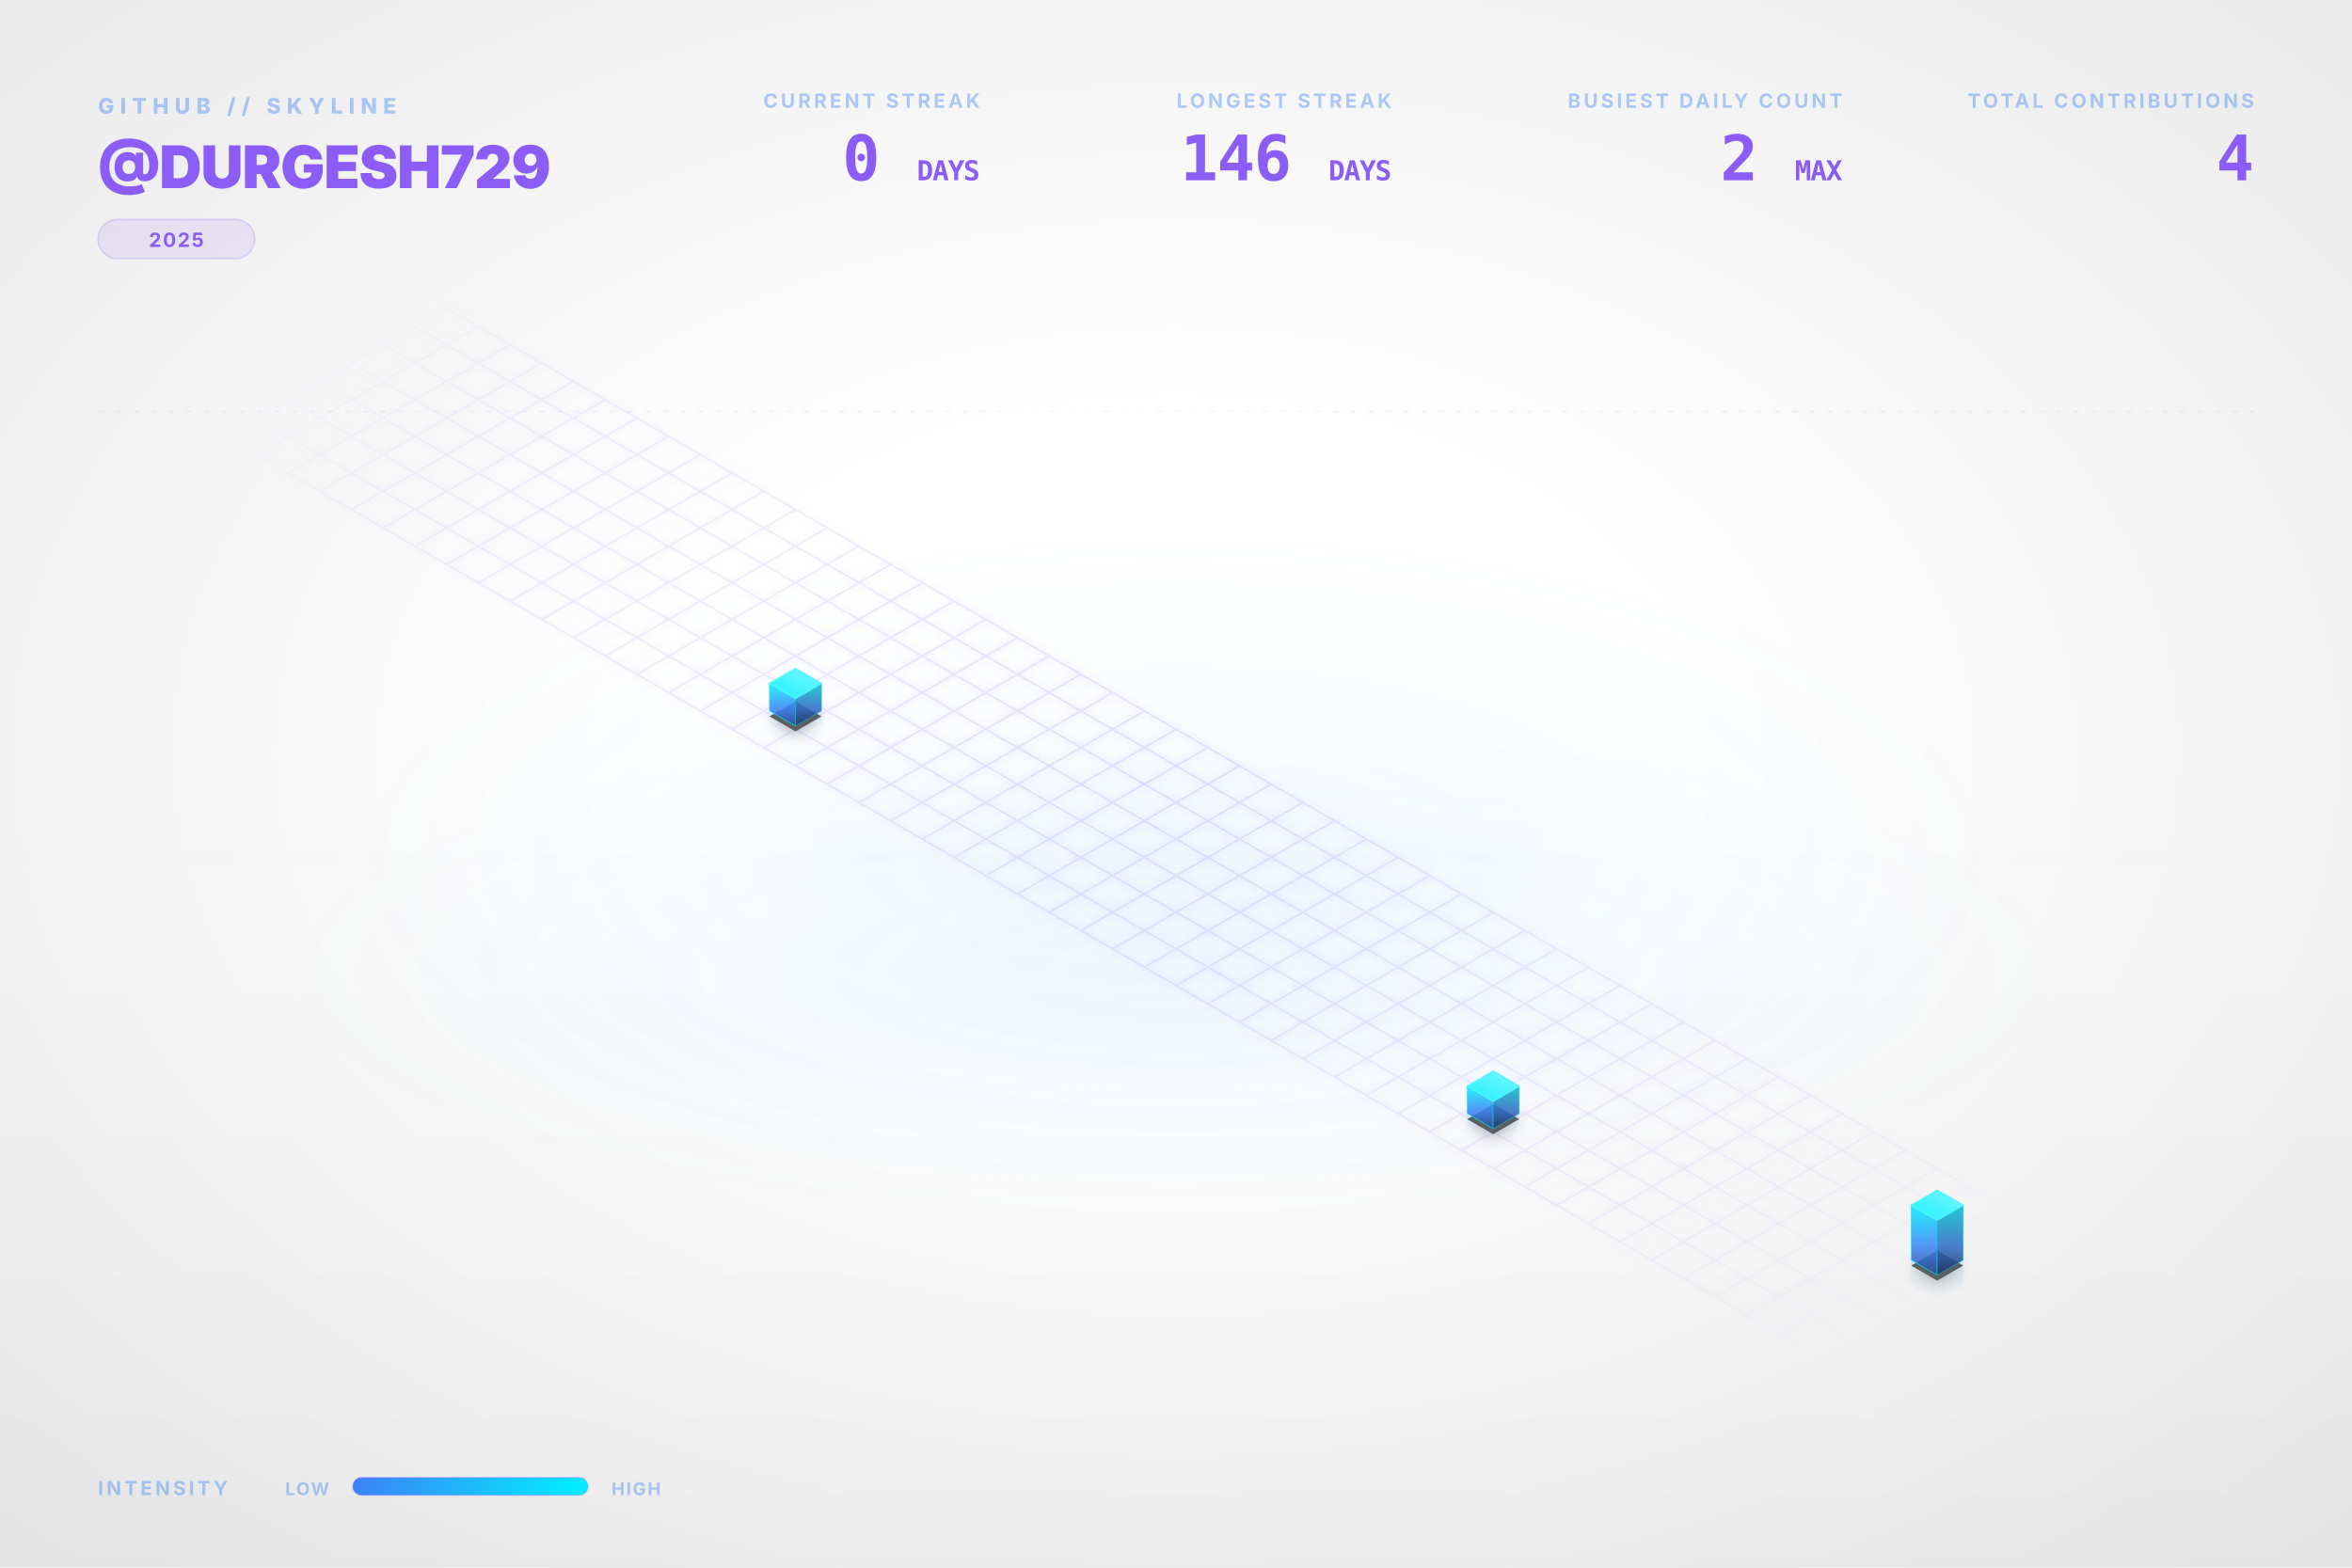
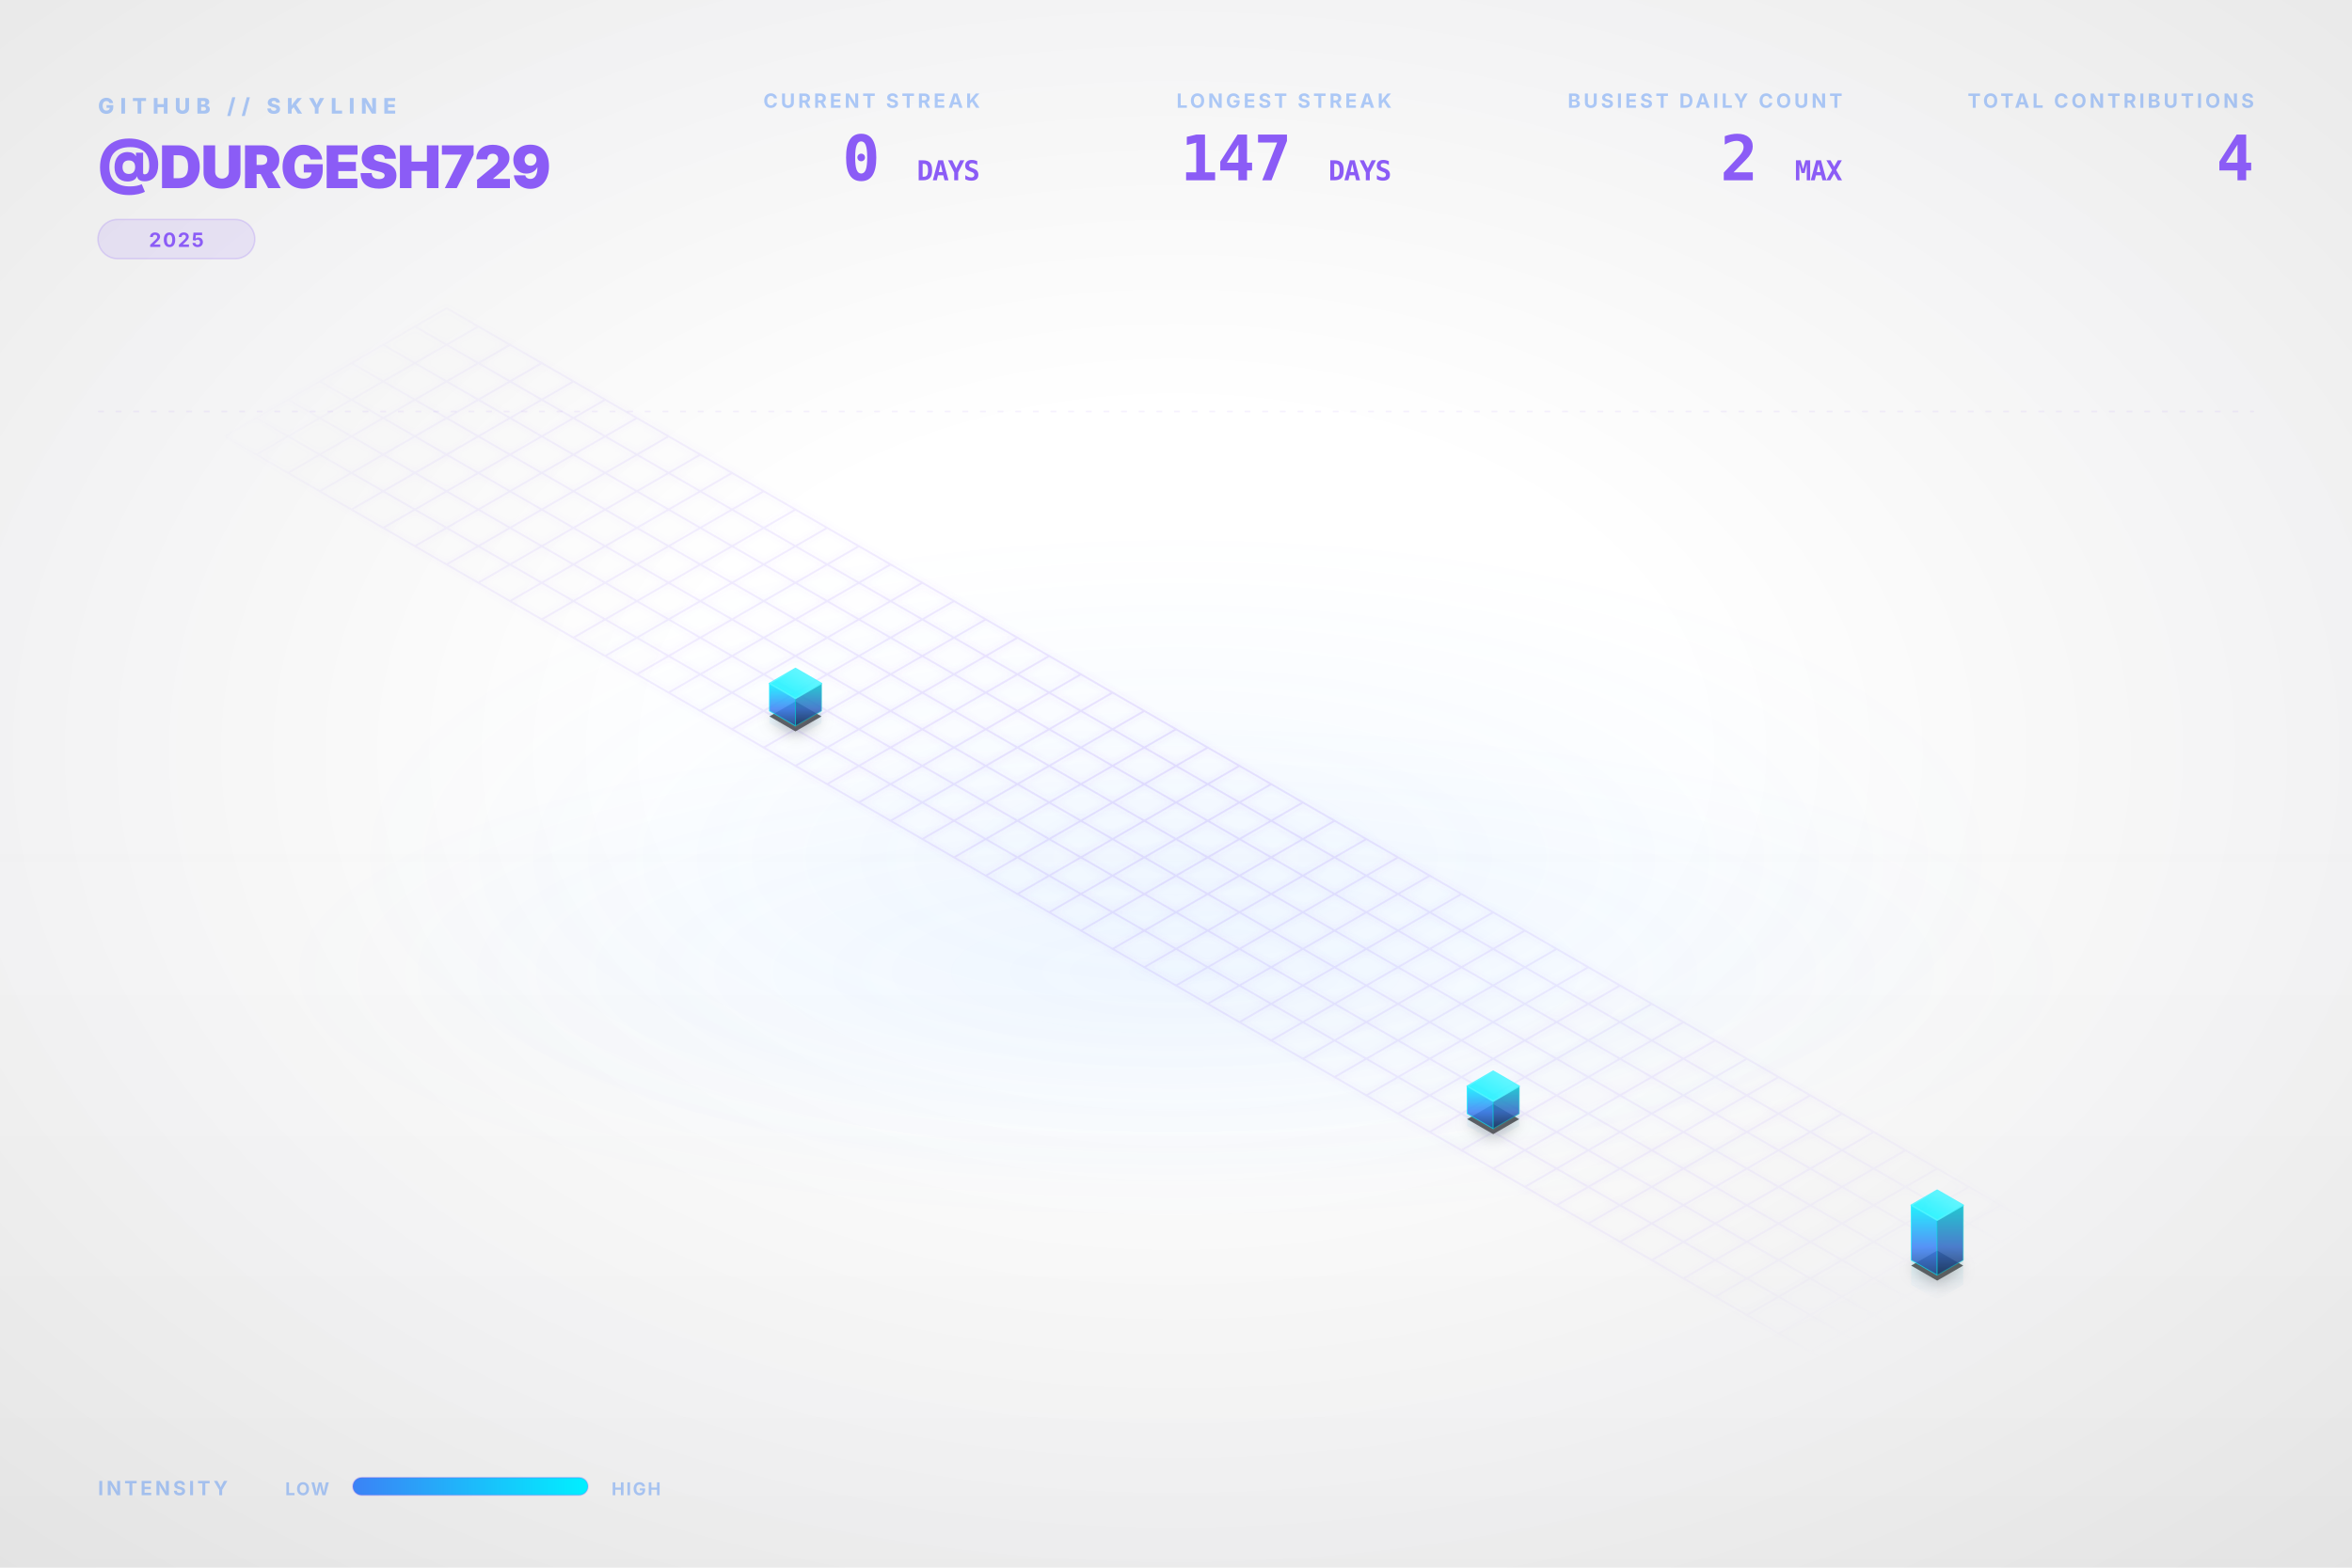
<svg xmlns="http://www.w3.org/2000/svg" viewBox="0 0 1200 800" width="100%" height="100%">
  <style type="text/css">
    .dashboard-text {
      font-family: Inter, 'Segoe UI', Helvetica, Arial, sans-serif;
      -webkit-font-smoothing: antialiased;
      -moz-osx-font-smoothing: grayscale;
    }
    .code-text {
      font-family: "JetBrains Mono", Consolas, monospace;
    }
    .building-face {
      stroke-linejoin: round;
      transition: all 0.3s ease;
    }
    path[fill="url(#top-face-gradient)"] {
      stroke: #4cf4ff;
      stroke-width: 0.8px;
    }
    path[fill="url(#left-face-gradient)"] {
      stroke: #00F0FF;
      stroke-opacity: 0.7;
    }
    path[fill="url(#right-face-gradient)"] {
      stroke: #00c0cc;
      stroke-opacity: 0.6;
    }
  </style>
  <defs>
    <linearGradient id="left-face-gradient" x1="0%" y1="100%" x2="0%" y2="0%">
      <stop offset="0%" stop-color="#234e93" stop-opacity="0.95" />
      <stop offset="40%" stop-color="#3B82F6" stop-opacity="0.95" />
      <stop offset="100%" stop-color="#00F0FF" stop-opacity="0.95" />
    </linearGradient>
    <linearGradient id="right-face-gradient" x1="0%" y1="100%" x2="0%" y2="0%">
      <stop offset="0%" stop-color="#173462" stop-opacity="0.95" />
      <stop offset="40%" stop-color="#2f68c4" stop-opacity="0.95" />
      <stop offset="100%" stop-color="#00c0cc" stop-opacity="0.95" />
    </linearGradient>
    <linearGradient id="top-face-gradient" x1="0%" y1="100%" x2="100%" y2="0%">
      <stop offset="0%" stop-color="#00F0FF" stop-opacity="0.98" />
      <stop offset="100%" stop-color="#66f6ff" stop-opacity="0.98" />
    </linearGradient>
    <linearGradient id="reflection-gradient-left" x1="0%" y1="0%" x2="0%" y2="100%">
      <stop offset="0%" stop-color="#00F0FF" stop-opacity="0.25" />
      <stop offset="100%" stop-color="#3B82F6" stop-opacity="0.0" />
    </linearGradient>
    <linearGradient id="reflection-gradient-right" x1="0%" y1="0%" x2="0%" y2="100%">
      <stop offset="0%" stop-color="#00c0cc" stop-opacity="0.25" />
      <stop offset="100%" stop-color="#2f68c4" stop-opacity="0.0" />
    </linearGradient>
    <filter id="ambient-shadow" x="-20%" y="-20%" width="140%" height="140%">
      <feGaussianBlur in="SourceAlpha" stdDeviation="4" />
      <feOffset dx="0" dy="2" result="offsetblur" />
      <feComponentTransfer>
        <feFuncA type="linear" slope="0.4" />
      </feComponentTransfer>
      <feMerge>
        <feMergeNode />
        <feMergeNode in="SourceGraphic" />
      </feMerge>
    </filter>
    <filter id="neon-glow" x="-50%" y="-50%" width="200%" height="200%">
      <feGaussianBlur stdDeviation="2.0" result="coloredBlur" />
      <feMerge>
        <feMergeNode in="coloredBlur" />
        <feMergeNode in="SourceGraphic" />
      </feMerge>
    </filter>
    <radialGradient id="bg-vignette" cx="50%" cy="48%" r="72%">
      <stop offset="30%" stop-color="#0D1117" stop-opacity="0" />
      <stop offset="100%" stop-color="#000000" stop-opacity="0.09" />
    </radialGradient>
    <linearGradient id="bg-vertical-grad" x1="0%" y1="0%" x2="0%" y2="100%">
      <stop offset="0%" stop-color="#ffffff" stop-opacity="0.018" />
      <stop offset="50%" stop-color="#ffffff" stop-opacity="0" />
      <stop offset="100%" stop-color="#000000" stop-opacity="0.022" />
    </linearGradient>
    <radialGradient id="floor-ambient-glow" cx="50%" cy="50%" r="50%">
      <stop offset="0%" stop-color="#58a6ff" stop-opacity="0.06" />
      <stop offset="100%" stop-color="#58a6ff" stop-opacity="0" />
    </radialGradient>
    <filter id="skyline-bloom" x="-30%" y="-30%" width="160%" height="160%" color-interpolation-filters="sRGB">
      <feGaussianBlur stdDeviation="18" result="blur" />
      <feComposite in="blur" in2="SourceGraphic" operator="over" />
    </filter>
    <filter id="bg-noise" x="0%" y="0%" width="100%" height="100%" color-interpolation-filters="sRGB">
      <feTurbulence type="fractalNoise" baseFrequency="0.65" numOctaves="3" stitchTiles="stitch" result="noise" />
      <feColorMatrix type="saturate" values="0" in="noise" result="grayNoise" />
      <feBlend in="SourceGraphic" in2="grayNoise" mode="overlay" result="blended" />
      <feComposite in="blended" in2="SourceGraphic" operator="in" />
    </filter>
    <radialGradient id="grid-fade" cx="50%" cy="50%" r="50%">
      <stop offset="0%" stop-color="#ffffff" stop-opacity="1.0" />
      <stop offset="80%" stop-color="#ffffff" stop-opacity="0.4" />
      <stop offset="100%" stop-color="#ffffff" stop-opacity="0.0" />
    </radialGradient>
    <mask id="grid-mask">
      <rect width="100%" height="100%" fill="url(#grid-fade)" />
    </mask>
    <linearGradient id="laser-grad" x1="0%" y1="0%" x2="100%" y2="0%">
      <stop offset="0%" stop-color="#00F0FF" stop-opacity="0" />
      <stop offset="15%" stop-color="#00F0FF" stop-opacity="1" />
      <stop offset="85%" stop-color="#00F0FF" stop-opacity="1" />
      <stop offset="100%" stop-color="#00F0FF" stop-opacity="0" />
    </linearGradient>
    <linearGradient id="legend-gradient" x1="0%" y1="0%" x2="100%" y2="0%">
      <stop offset="0%" stop-color="#3B82F6" />
      <stop offset="100%" stop-color="#00F0FF" />
    </linearGradient>
  </defs>
  <rect id="bg-base" width="1200" height="800" fill="none" />
  <rect width="1200" height="800" fill="url(#bg-vertical-grad)" />
  <rect width="1200" height="800" fill="url(#bg-vignette)" />
  <ellipse cx="600.0" cy="496.0" rx="456.0" ry="128.0" fill="url(#floor-ambient-glow)" opacity="1" />
  <g id="skyline-scene" transform="translate(39.5, 17.13) scale(0.9342)">
    <ellipse cx="600.0" cy="450.0" rx="450" ry="180" fill="url(#floor-ambient-glow)" />
    <path class="floor-grid" d="M 201.63,150.0 L 1119.62,680.0 M 184.31,160.0 L 1102.29,690.0 M 166.99,170.0 L 1084.97,700.0 M 149.67,180.0 L 1067.65,710.0 M 132.35,190.0 L 1050.33,720.0 M 115.03,200.0 L 1033.01,730.0 M 97.71,210.0 L 1015.69,740.0 M 80.38,220.0 L 998.37,750.0 M 201.63,150.0 L 80.38,220.0 M 218.95,160.0 L 97.71,230.0 M 236.27,170.0 L 115.03,240.0 M 253.59,180.0 L 132.35,250.0 M 270.91,190.0 L 149.67,260.0 M 288.23,200.0 L 166.99,270.0 M 305.55,210.0 L 184.31,280.0 M 322.87,220.0 L 201.63,290.0 M 340.19,230.0 L 218.95,300.0 M 357.51,240.0 L 236.27,310.0 M 374.83,250.0 L 253.59,320.0 M 392.15,260.0 L 270.91,330.0 M 409.47,270.0 L 288.23,340.0 M 426.79,280.0 L 305.55,350.0 M 444.12,290.0 L 322.87,360.0 M 461.44,300.0 L 340.19,370.0 M 478.76,310.0 L 357.51,380.0 M 496.08,320.0 L 374.83,390.0 M 513.4,330.0 L 392.15,400.0 M 530.72,340.0 L 409.47,410.0 M 548.04,350.0 L 426.79,420.0 M 565.36,360.0 L 444.12,430.0 M 582.68,370.0 L 461.44,440.0 M 600.0,380.0 L 478.76,450.0 M 617.32,390.0 L 496.08,460.0 M 634.64,400.0 L 513.4,470.0 M 651.96,410.0 L 530.72,480.0 M 669.28,420.0 L 548.04,490.0 M 686.6,430.0 L 565.36,500.0 M 703.92,440.0 L 582.68,510.0 M 721.24,450.0 L 600.0,520.0 M 738.56,460.0 L 617.32,530.0 M 755.88,470.0 L 634.64,540.0 M 773.21,480.0 L 651.96,550.0 M 790.53,490.0 L 669.28,560.0 M 807.85,500.0 L 686.6,570.0 M 825.17,510.0 L 703.92,580.0 M 842.49,520.0 L 721.24,590.0 M 859.81,530.0 L 738.56,600.0 M 877.13,540.0 L 755.88,610.0 M 894.45,550.0 L 773.21,620.0 M 911.77,560.0 L 790.53,630.0 M 929.09,570.0 L 807.85,640.0 M 946.41,580.0 L 825.17,650.0 M 963.73,590.0 L 842.49,660.0 M 981.05,600.0 L 859.81,670.0 M 998.37,610.0 L 877.13,680.0 M 1015.69,620.0 L 894.45,690.0 M 1033.01,630.0 L 911.77,700.0 M 1050.33,640.0 L 929.09,710.0 M 1067.65,650.0 L 946.41,720.0 M 1084.97,660.0 L 963.73,730.0 M 1102.29,670.0 L 981.05,740.0 M 1119.62,680.0 L 998.37,750.0" fill="none" stroke="#8B5CF6" stroke-opacity="0.15" stroke-width="1.0" filter="url(#neon-glow)" mask="url(#grid-mask)" />
    <path d="M 377.95,370.0 L 377.95,376.75 L 392.15,384.95 L 392.15,378.2 Z" fill="url(#reflection-gradient-left)" opacity="0.4" />
    <path d="M 392.15,378.2 L 392.15,384.95 L 406.36,376.75 L 406.36,370.0 Z" fill="url(#reflection-gradient-right)" opacity="0.4" />
    <path d="M 759.0,590.0 L 759.0,596.75 L 773.21,604.95 L 773.21,598.2 Z" fill="url(#reflection-gradient-left)" opacity="0.4" />
    <path d="M 773.21,598.2 L 773.21,604.95 L 787.41,596.75 L 787.41,590.0 Z" fill="url(#reflection-gradient-right)" opacity="0.4" />
    <path d="M 1001.49,670.0 L 1001.49,683.5 L 1015.69,691.7 L 1015.69,678.2 Z" fill="url(#reflection-gradient-left)" opacity="0.4" />
    <path d="M 1015.69,678.2 L 1015.69,691.7 L 1029.9,683.5 L 1029.9,670.0 Z" fill="url(#reflection-gradient-right)" opacity="0.4" />
    <path d="M 392.15,364.8 L 377.95,373.0 L 392.15,381.2 L 406.36,373.0 Z M 773.21,584.8 L 759.0,593.0 L 773.21,601.2 L 787.41,593.0 Z M 1015.69,664.8 L 1001.49,673.0 L 1015.69,681.2 L 1029.9,673.0 Z" fill="#000000" filter="url(#ambient-shadow)" opacity="0.6" />
    <g>
      <path class="building-face" d="M 377.95,370.0 L 377.95,355.0 L 392.15,363.2 L 392.15,378.2 Z" fill="url(#left-face-gradient)" stroke="#00F0FF" stroke-width="0.5" opacity="0.9" />
      <path class="building-face" d="M 392.15,378.2 L 392.15,363.2 L 406.36,355.0 L 406.36,370.0 Z" fill="url(#right-face-gradient)" stroke="#00F0FF" stroke-width="0.5" opacity="0.9" />
      <path class="building-face" d="M 392.15,346.8 L 377.95,355.0 L 392.15,363.2 L 406.36,355.0 Z" fill="url(#top-face-gradient)" stroke="#00F0FF" stroke-width="0.5" opacity="0.9" />
    </g>
    <g>
      <path class="building-face" d="M 759.0,590.0 L 759.0,575.0 L 773.21,583.2 L 773.21,598.2 Z" fill="url(#left-face-gradient)" stroke="#00F0FF" stroke-width="0.5" opacity="0.9" />
      <path class="building-face" d="M 773.21,598.2 L 773.21,583.2 L 787.41,575.0 L 787.41,590.0 Z" fill="url(#right-face-gradient)" stroke="#00F0FF" stroke-width="0.5" opacity="0.9" />
      <path class="building-face" d="M 773.21,566.8 L 759.0,575.0 L 773.21,583.2 L 787.41,575.0 Z" fill="url(#top-face-gradient)" stroke="#00F0FF" stroke-width="0.5" opacity="0.9" />
    </g>
    <g>
      <path class="building-face" d="M 1001.49,670.0 L 1001.49,640.0 L 1015.69,648.2 L 1015.69,678.2 Z" fill="url(#left-face-gradient)" stroke="#00F0FF" stroke-width="0.5" opacity="0.9" />
      <path class="building-face" d="M 1015.69,678.2 L 1015.69,648.2 L 1029.9,640.0 L 1029.9,670.0 Z" fill="url(#right-face-gradient)" stroke="#00F0FF" stroke-width="0.5" opacity="0.9" />
      <path class="building-face" d="M 1015.69,631.8 L 1001.49,640.0 L 1015.69,648.2 L 1029.9,640.0 Z" fill="url(#top-face-gradient)" stroke="#00F0FF" stroke-width="0.5" opacity="0.9" />
    </g>
  </g>
  <g class="dashboard-text">
    <text x="50" y="58" fill="#3B82F6" font-size="11" font-weight="800" letter-spacing="3px" opacity="0.4">GITHUB // SKYLINE</text>
    <text x="50" y="96" fill="#8B5CF6" font-size="30" font-weight="900" letter-spacing="-0.5px">@DURGESH729</text>
    <g transform="translate(50, 112)">
      <rect x="0" y="0" width="80.0" height="20" rx="10" fill="#8B5CF6" fill-opacity="0.12" stroke="#8B5CF6" stroke-opacity="0.2" stroke-width="0.8" />
      <text x="40.0" y="14" text-anchor="middle" fill="#8B5CF6" font-size="10" font-weight="700" letter-spacing="0.8px">2025</text>
    </g>
    <text x="1150" y="55" text-anchor="end" fill="#3B82F6" font-size="10" font-weight="700" letter-spacing="1.5px" opacity="0.4">TOTAL CONTRIBUTIONS</text>
    <text x="1150" y="92" text-anchor="end" fill="#8B5CF6" font-size="32" font-weight="900" letter-spacing="-0.5px" class="code-text">4</text>
    <text x="940" y="55" text-anchor="end" fill="#3B82F6" font-size="10" font-weight="700" letter-spacing="1.5px" opacity="0.4">BUSIEST DAILY COUNT</text>
    <text x="940" y="92" text-anchor="end" fill="#8B5CF6" font-size="32" font-weight="900" letter-spacing="-0.5px" class="code-text">2 <tspan font-size="14" font-weight="700" opacity="0.5">MAX</tspan>
    </text>
    <text x="710" y="55" text-anchor="end" fill="#3B82F6" font-size="10" font-weight="700" letter-spacing="1.5px" opacity="0.4">LONGEST STREAK</text>
-     <text x="710" y="92" text-anchor="end" fill="#8B5CF6" font-size="32" font-weight="900" letter-spacing="-0.5px" class="code-text">146 <tspan font-size="14" font-weight="700" opacity="0.5">DAYS</tspan>
+     <text x="710" y="92" text-anchor="end" fill="#8B5CF6" font-size="32" font-weight="900" letter-spacing="-0.5px" class="code-text">147 <tspan font-size="14" font-weight="700" opacity="0.5">DAYS</tspan>
    </text>
    <text x="500" y="55" text-anchor="end" fill="#3B82F6" font-size="10" font-weight="700" letter-spacing="1.5px" opacity="0.4">CURRENT STREAK</text>
    <text x="500" y="92" text-anchor="end" fill="#8B5CF6" font-size="32" font-weight="900" letter-spacing="-0.5px" class="code-text">0 <tspan font-size="14" font-weight="700" opacity="0.5">DAYS</tspan>
    </text>
    <text x="50" y="763" fill="#3B82F6" font-size="10" font-weight="700" letter-spacing="1.5px" opacity="0.4">INTENSITY</text>
    <text x="168" y="763" text-anchor="end" fill="#3B82F6" font-size="9" font-weight="700" letter-spacing="0.8px" opacity="0.4">LOW</text>
    <rect x="180" y="754" width="120" height="9" rx="4.5" fill="url(#legend-gradient)" />
    <rect x="180" y="754" width="120" height="9" rx="4.5" fill="none" stroke="#8B5CF6" stroke-opacity="0.25" stroke-width="0.8" />
    <text x="312" y="763" fill="#3B82F6" font-size="9" font-weight="700" letter-spacing="0.8px" opacity="0.4">HIGH</text>
    <line x1="50" y1="210" x2="1150" y2="210" stroke="#8B5CF6" stroke-opacity="0.08" stroke-width="0.8" stroke-dasharray="3,6" />
  </g>
</svg>
